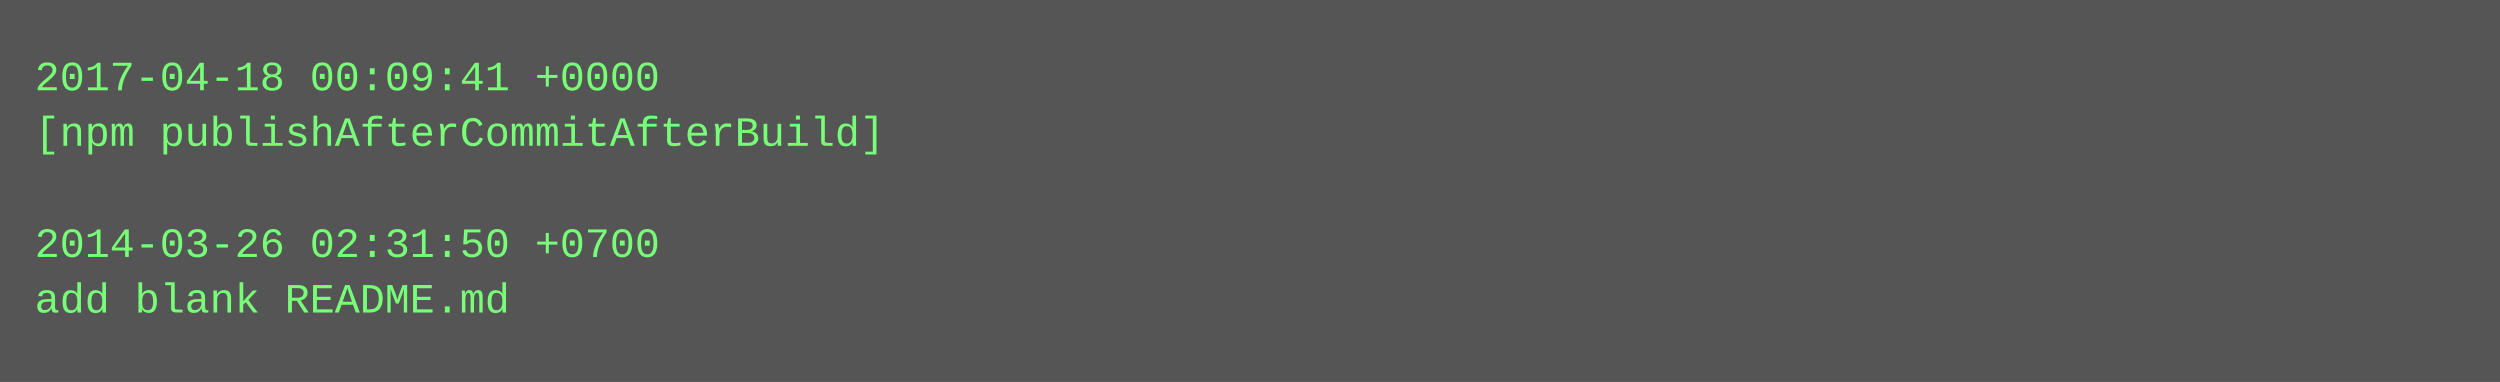
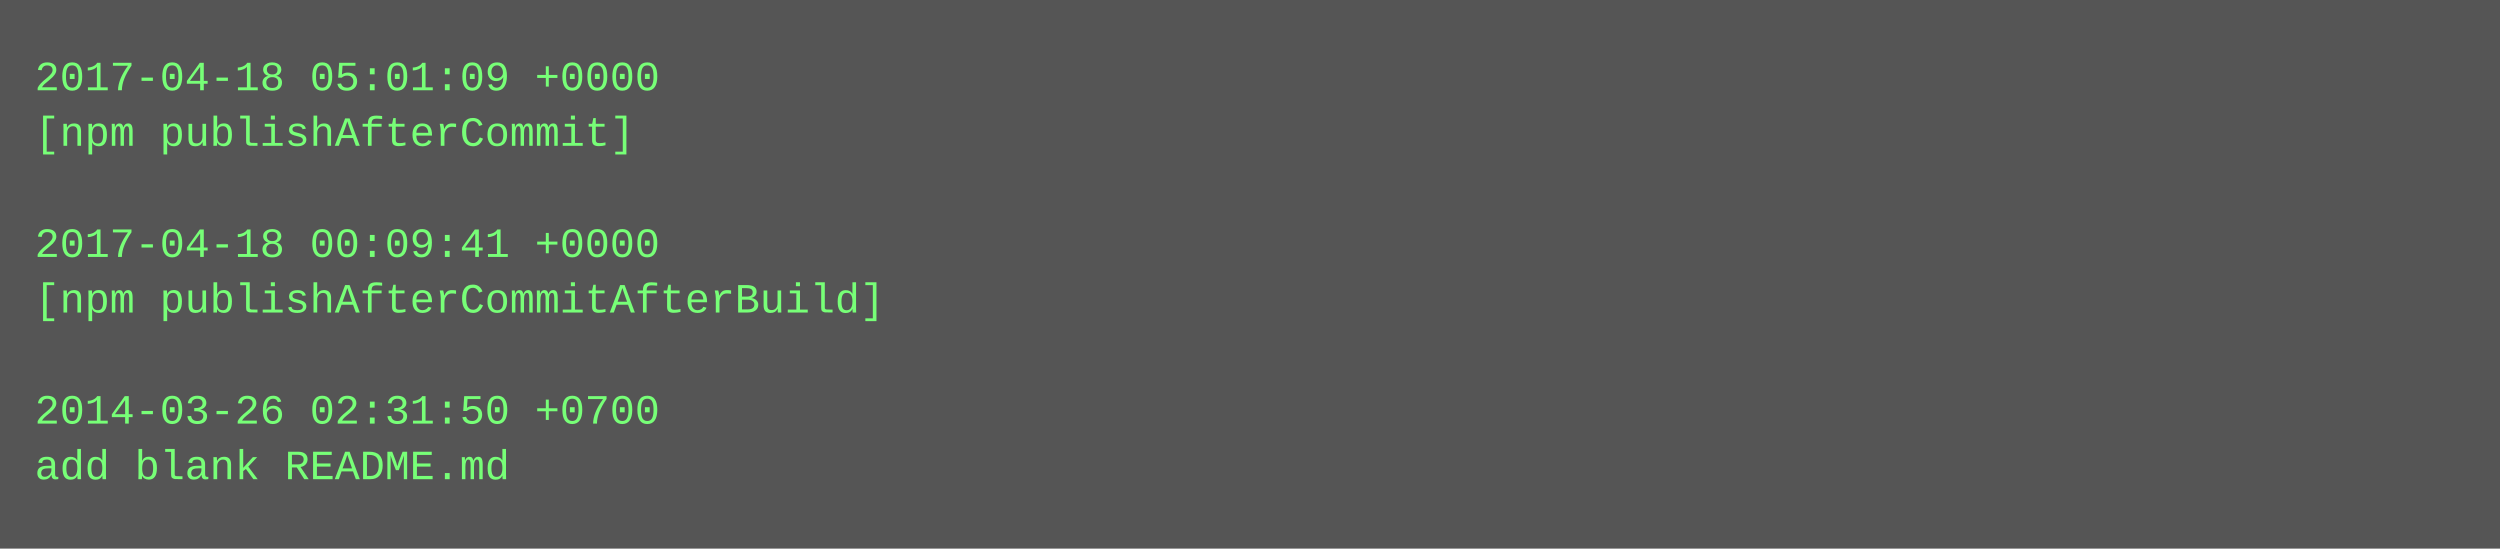
- <svg xmlns="http://www.w3.org/2000/svg" height="110" width="720">
-   <rect height="110" fill="#555" width="720" />
+ <svg xmlns="http://www.w3.org/2000/svg" height="158" width="720">
+   <rect height="158" fill="#555" width="720" />
  <text fill="#7f7" font-family="Courier New" font-size="12" xml:space="preserve">
-     <tspan x="10" y="26">2017-04-18 00:09:41 +0000</tspan>
-     <tspan x="10" y="42">[npm publishAfterCommitAfterBuild]</tspan>
+     <tspan x="10" y="26">2017-04-18 05:01:09 +0000</tspan>
+     <tspan x="10" y="42">[npm publishAfterCommit]</tspan>
    <tspan x="10" y="58" />
-     <tspan x="10" y="74">2014-03-26 02:31:50 +0700</tspan>
-     <tspan x="10" y="90">add blank README.md</tspan>
+     <tspan x="10" y="74">2017-04-18 00:09:41 +0000</tspan>
+     <tspan x="10" y="90">[npm publishAfterCommitAfterBuild]</tspan>
+     <tspan x="10" y="106" />
+     <tspan x="10" y="122">2014-03-26 02:31:50 +0700</tspan>
+     <tspan x="10" y="138">add blank README.md</tspan>
  </text>
</svg>
